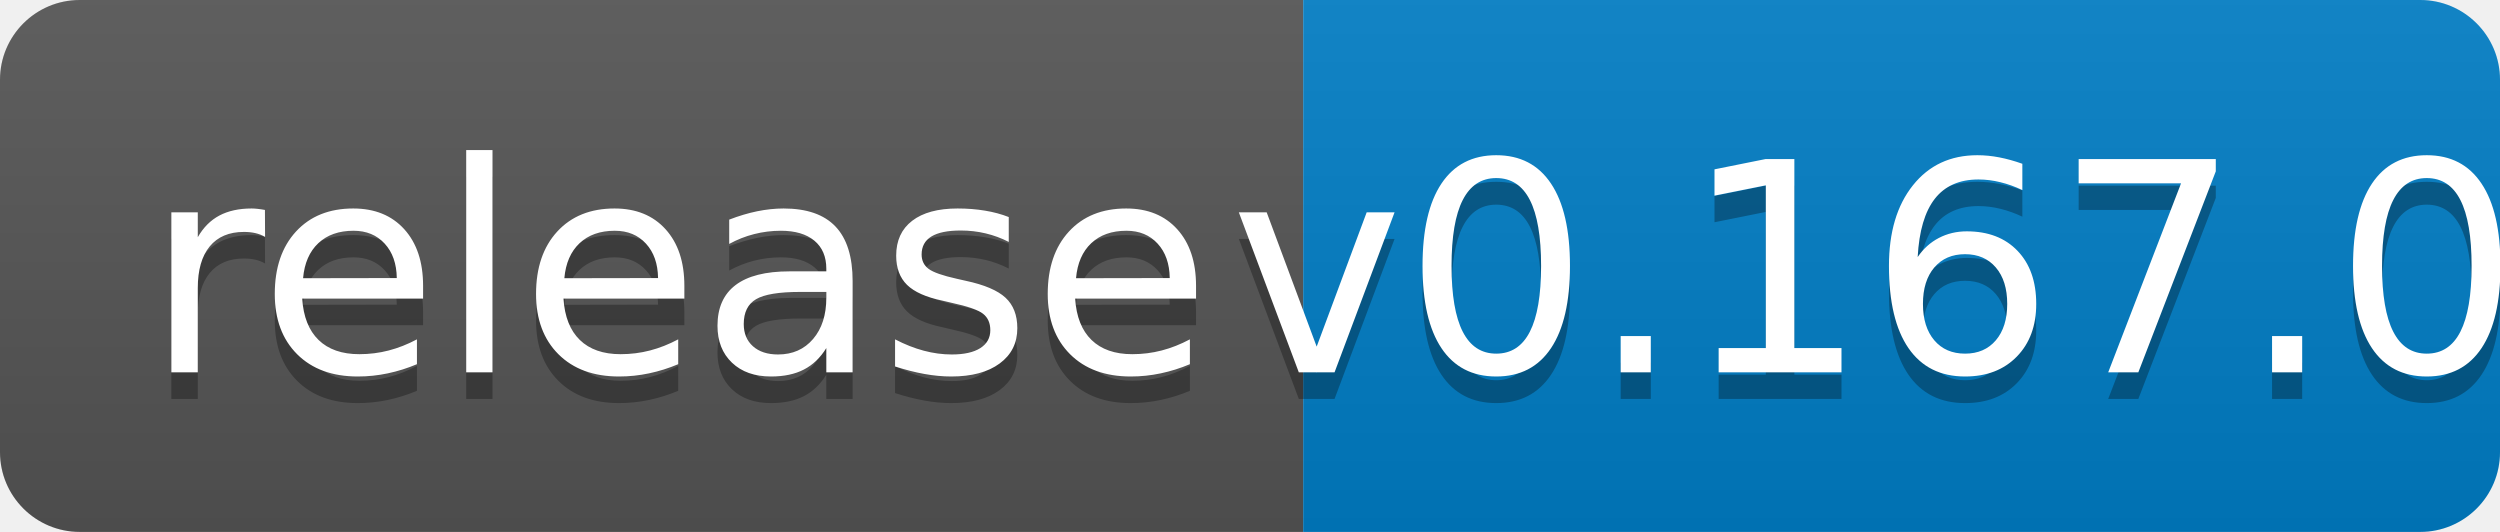
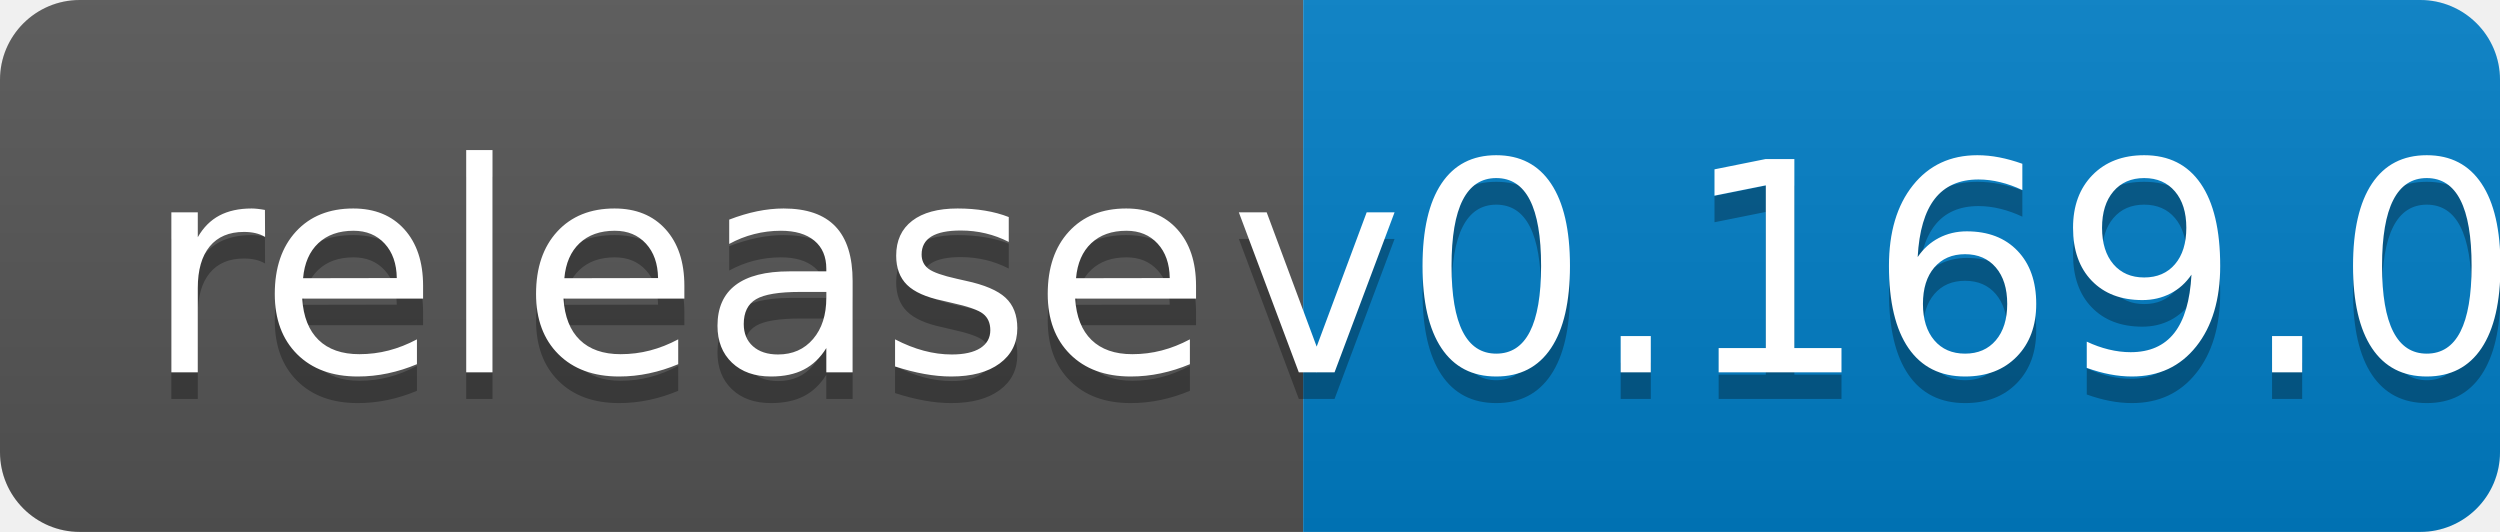
<svg xmlns="http://www.w3.org/2000/svg" width="94" height="20">
  <linearGradient id="b" x2="0" y2="100%">
    <stop offset="0" stop-color="#bbb" stop-opacity=".1" />
    <stop offset="1" stop-opacity=".1" />
  </linearGradient>
  <clipPath id="a">
    <rect width="94" height="20" rx="3" fill="#fff" />
  </clipPath>
  <g clip-path="url(#a)">
    <path fill="#555" d="M0 0h49v20H0z" />
    <path fill="#007ec6" d="M49 0h45v20H49z" />
    <path fill="url(#b)" d="M0 0h94v20H0z" />
  </g>
  <g fill="#fff" text-anchor="middle" font-family="DejaVu Sans,Verdana,Geneva,sans-serif" font-size="110">
    <text x="255" y="150" fill="#010101" fill-opacity=".3" transform="scale(.1)" textLength="390">release</text>
    <text x="255" y="140" transform="scale(.1)" textLength="390">release</text>
-     <text x="705" y="150" fill="#010101" fill-opacity=".3" transform="scale(.1)" textLength="350">v0.167.0</text>
-     <text x="705" y="140" transform="scale(.1)" textLength="350">v0.167.0</text>
+     <text x="705" y="150" fill="#010101" fill-opacity=".3" transform="scale(.1)" textLength="350">v0.169.0</text>
+     <text x="705" y="140" transform="scale(.1)" textLength="350">v0.169.0</text>
  </g>
</svg>
